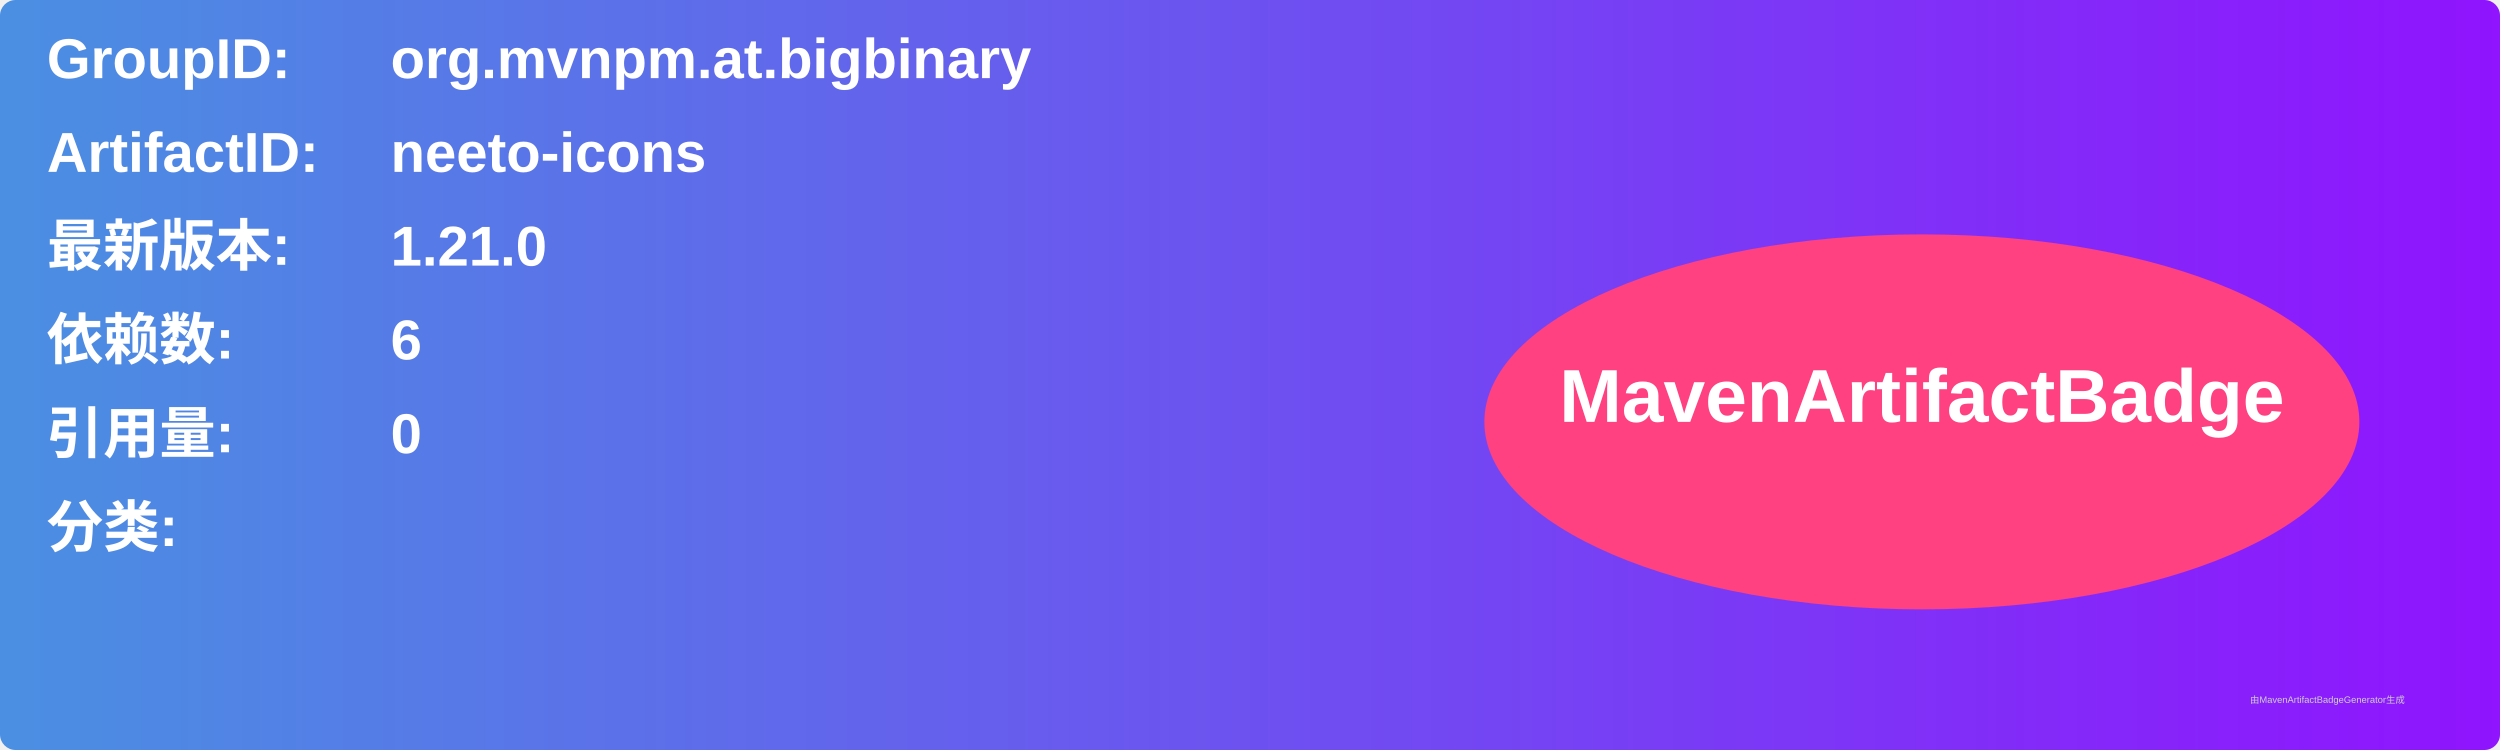
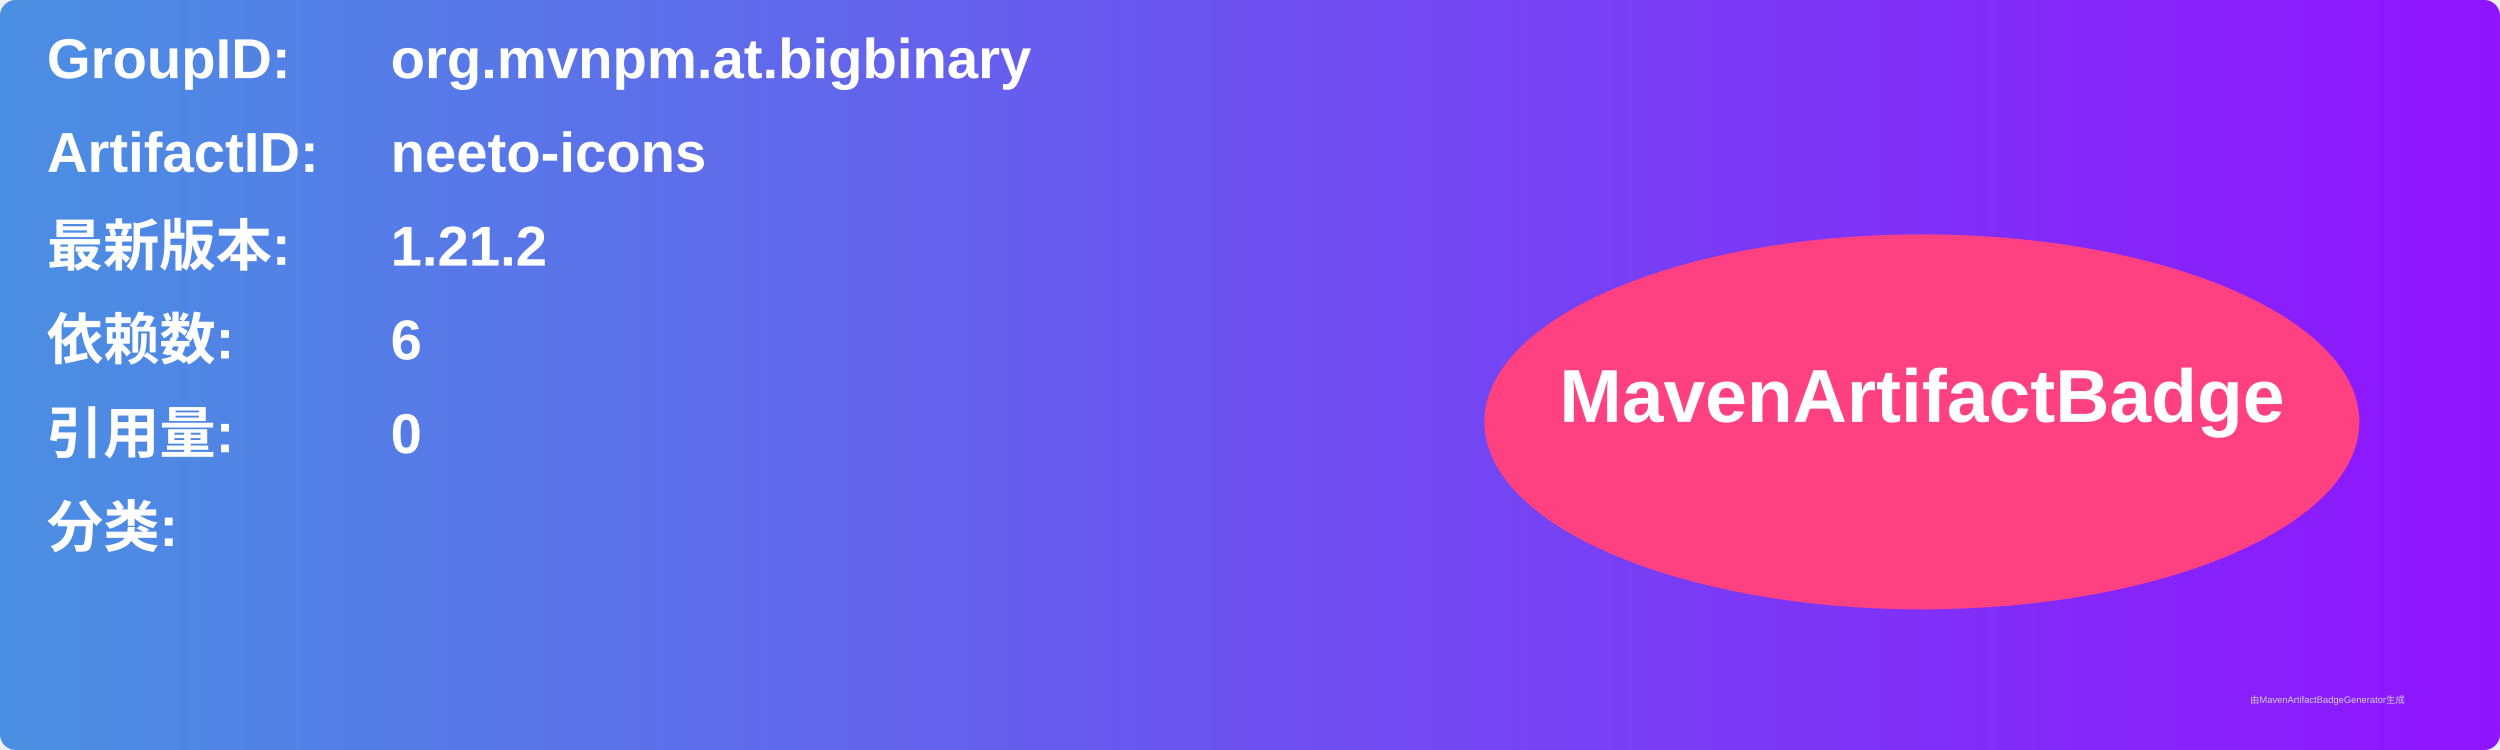
<svg xmlns="http://www.w3.org/2000/svg" width="800" height="240" viewBox="0 0 800 240">
  <linearGradient id="grad" x1="0%" y1="0%" x2="100%" y2="0%">
    <stop offset="0%" stop-color="#4a90e2" />
    <stop offset="100%" stop-color="#9013fe" />
  </linearGradient>
  <rect width="100%" height="100%" rx="5" ry="5" fill="url(#grad)" />
  <g transform="translate(15, 15)">
    <text x="0" y="10" font-family="Arial" font-size="18" fill="white" font-weight="bold" width="260">GroupID:</text>
    <text x="110" y="10" font-family="Arial" font-size="18" fill="white" font-weight="bold" width="460">org.mvnpm.at.bigbinary</text>
    <text x="0" y="40" font-family="Arial" font-size="18" fill="white" font-weight="bold" width="260">ArtifactID:</text>
    <text x="110" y="40" font-family="Arial" font-size="18" fill="white" font-weight="bold" width="460">neeto-icons</text>
    <text x="0" y="70" font-family="Arial" font-size="18" fill="white" font-weight="bold">最新版本:</text>
    <text x="110" y="70" font-family="Arial" font-size="18" fill="white" font-weight="bold">
-       <tspan font-weight="bold">1.21.0</tspan>
+       <tspan font-weight="bold">1.21.2</tspan>
    </text>
    <text x="0" y="100" font-family="Arial" font-size="18" fill="white" font-weight="bold">依赖数: </text>
    <text x="110" y="100" font-family="Arial" font-size="18" fill="white">
      <tspan font-weight="bold">6</tspan>
    </text>
    <text x="0" y="130" font-family="Arial" font-size="18" fill="white" font-weight="bold">引用量: </text>
    <text x="110" y="130" font-family="Arial" font-size="18" fill="white">
      <tspan font-weight="bold">0</tspan>
    </text>
    <text x="0" y="160" font-family="Arial" font-size="18" fill="white" font-weight="bold">分类:</text>
    <text x="10" y="190" font-family="Arial" font-size="10" fill="white">
      <tspan font-weight="bold" />
    </text>
    <ellipse cx="600" cy="120" rx="140" ry="60" fill="#ff4081" />
    <text x="600" y="120" text-anchor="middle" font-family="Arial" font-size="24" fill="white" font-weight="bold">MavenArtifactBadge</text>
  </g>
  <text x="720" y="225" font-family="Arial" font-size="3" fill="#d0d0d0">由MavenArtifactBadgeGenerator生成</text>
</svg>
